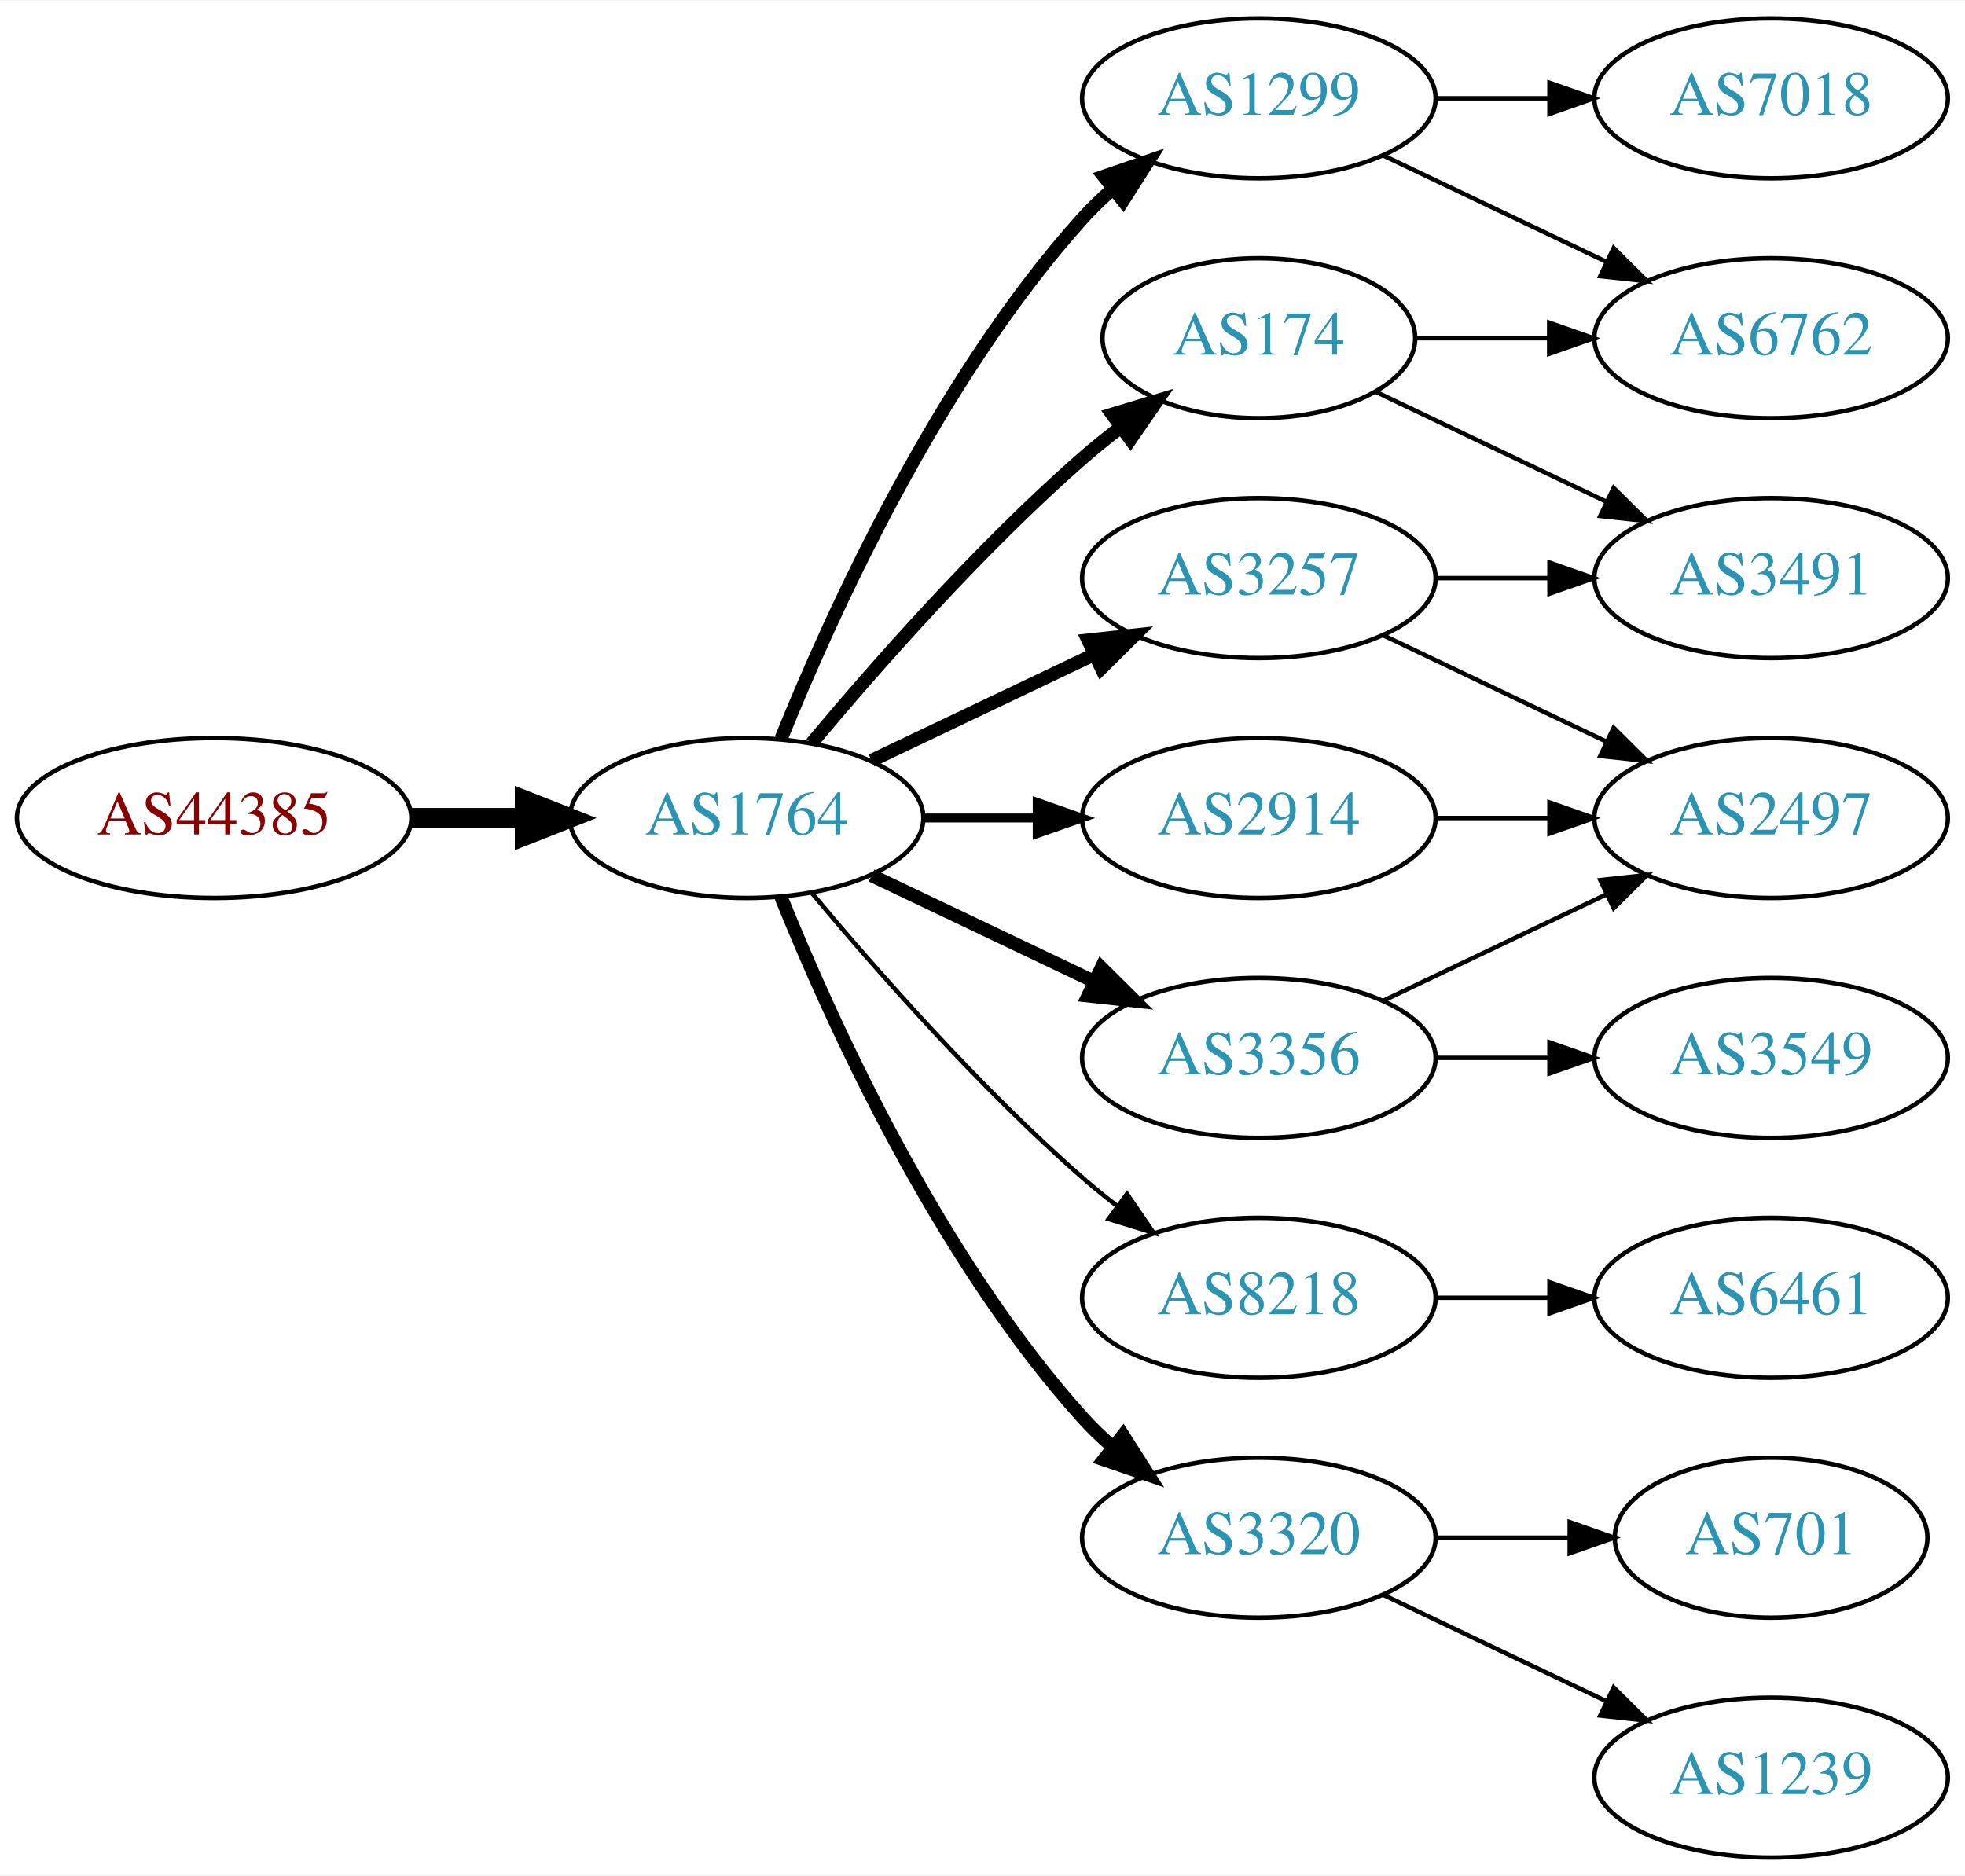
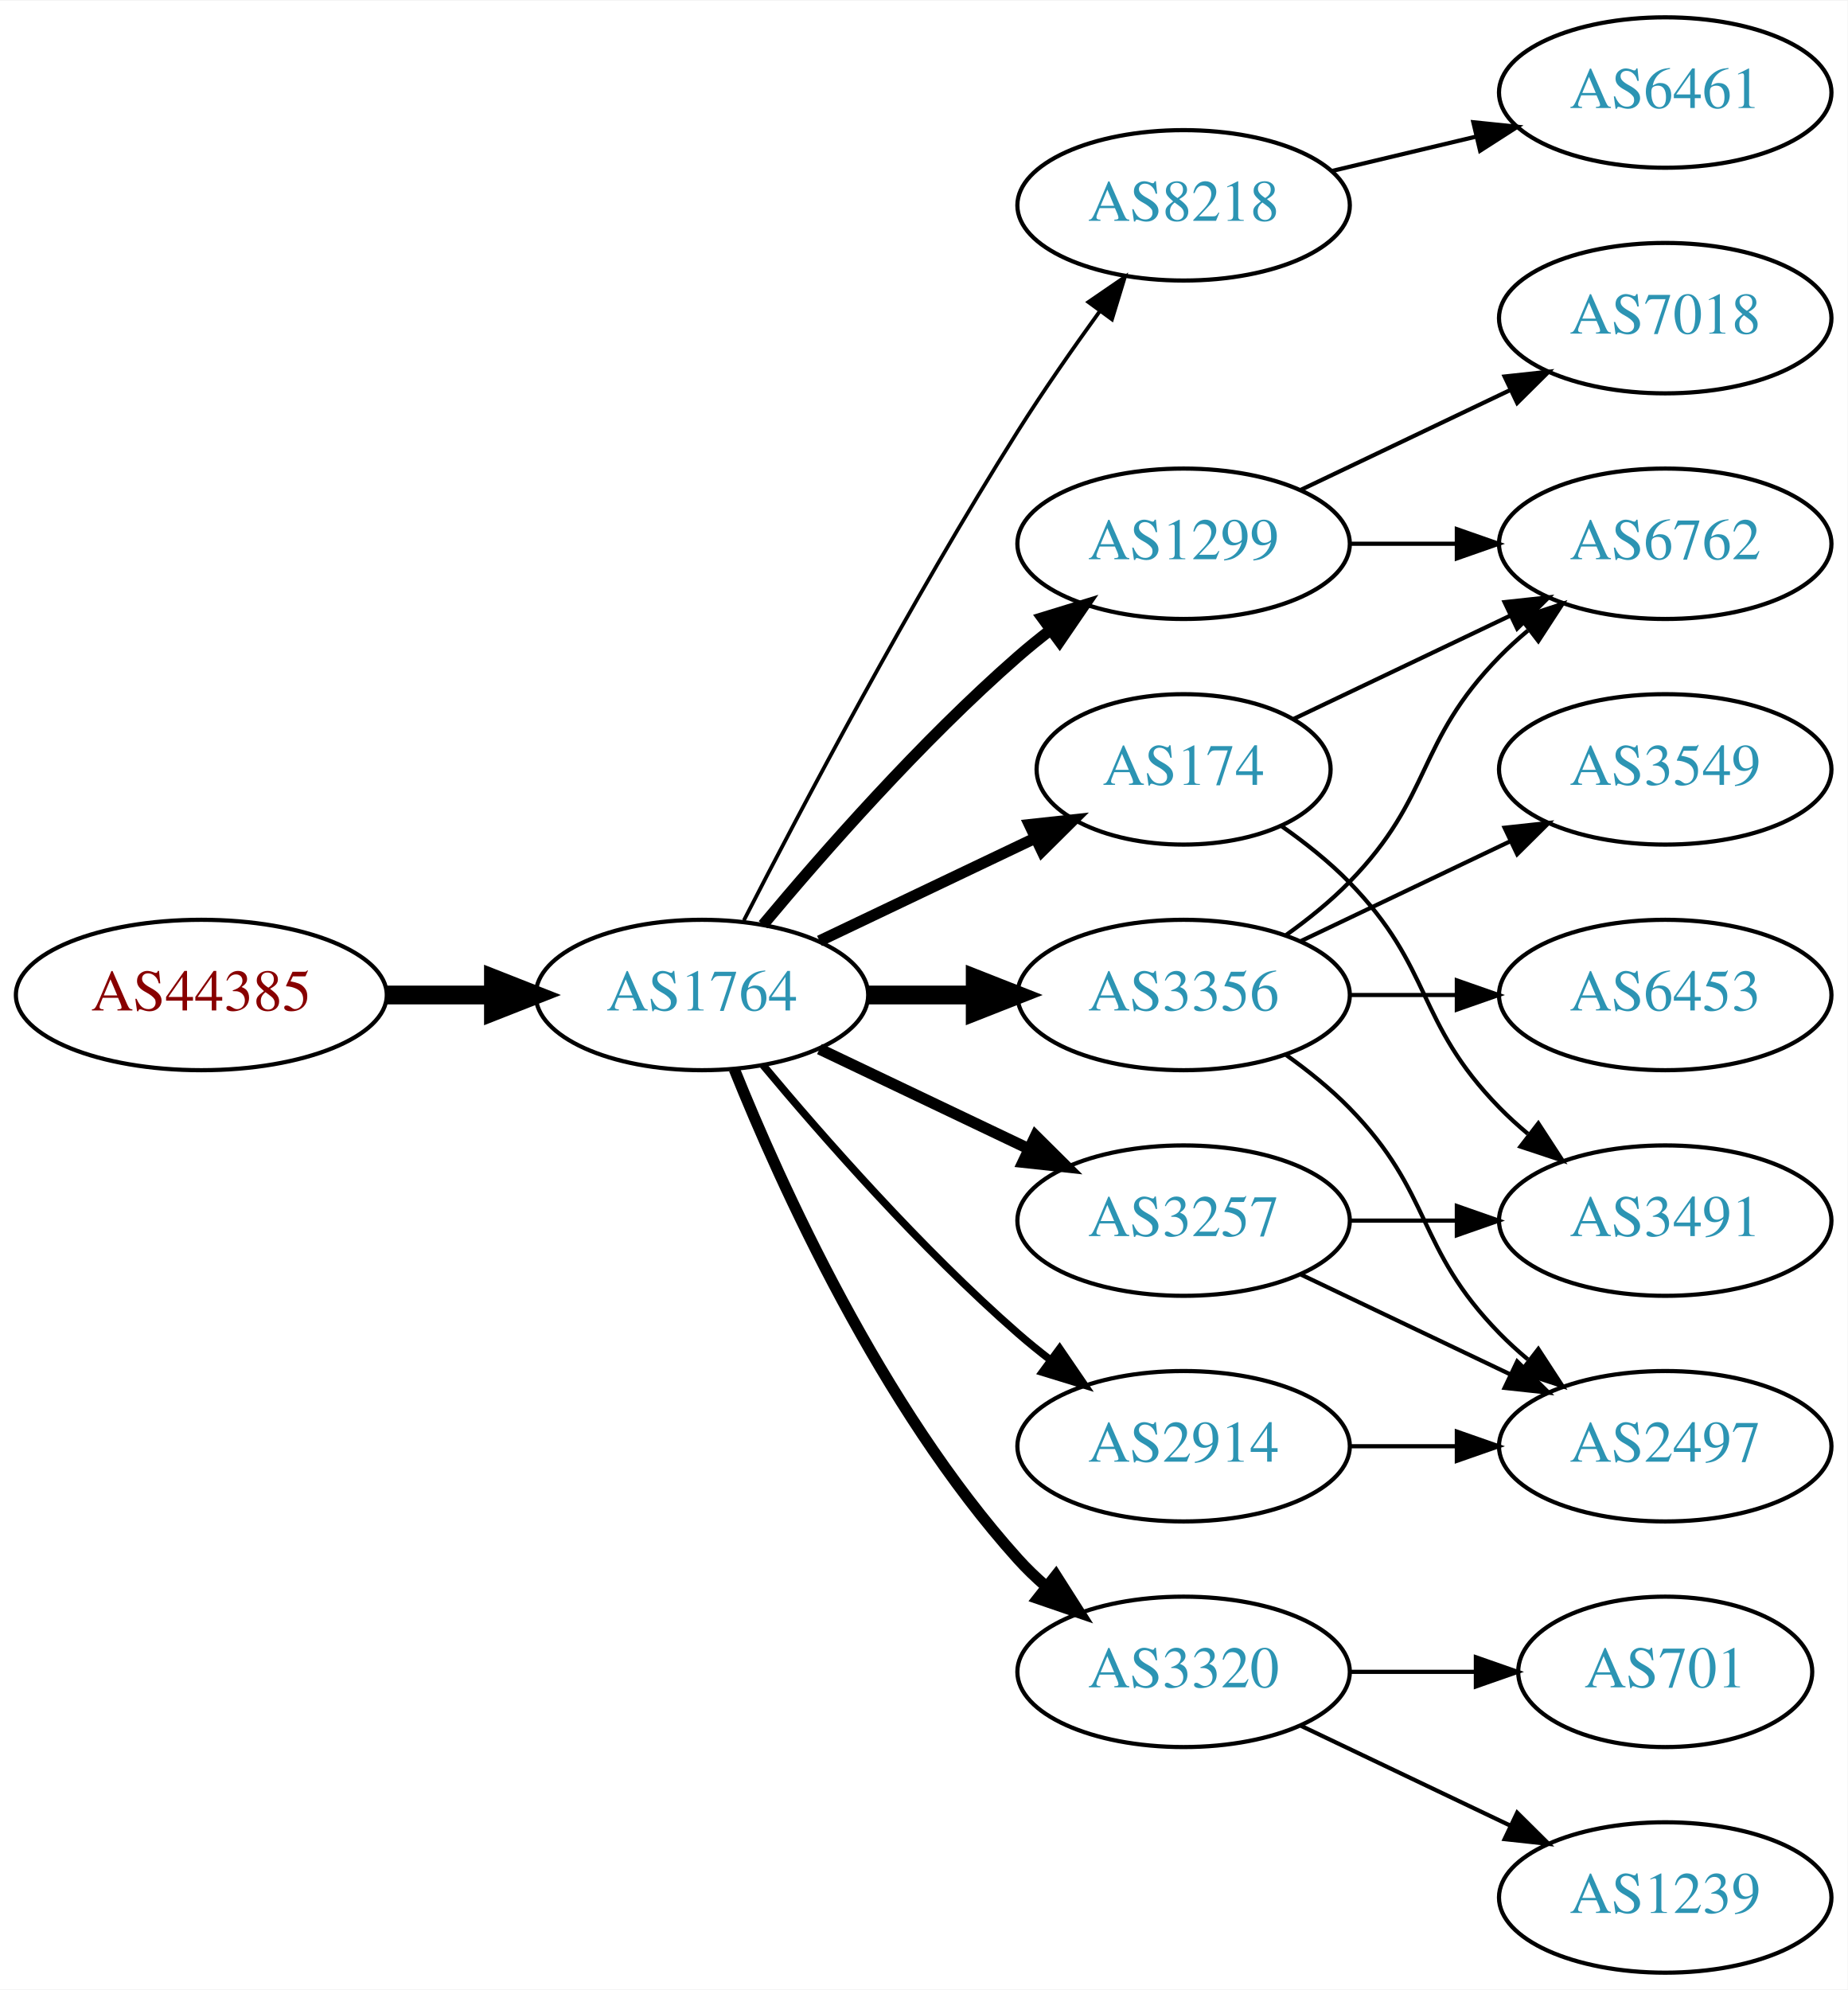
- <svg xmlns="http://www.w3.org/2000/svg" xmlns:xlink="http://www.w3.org/1999/xlink" width="442pt" height="422pt" viewBox="0.00 0.00 442.27 422.00">
-   <g id="graph0" class="graph" transform="scale(1 1) rotate(0) translate(4 418)">
-     <polygon fill="white" stroke="none" points="-4,4 -4,-418 438.271,-418 438.271,4 -4,4" />
+ <svg xmlns="http://www.w3.org/2000/svg" xmlns:xlink="http://www.w3.org/1999/xlink" width="442pt" height="476pt" viewBox="0.00 0.00 442.27 476.00">
+   <g id="graph0" class="graph" transform="scale(1 1) rotate(0) translate(4 472)">
+     <polygon fill="white" stroke="none" points="-4,4 -4,-472 438.271,-472 438.271,4 -4,4" />
    <g id="node1" class="node">
      <g id="a_node1">
        <a xlink:href="/asn/44385" xlink:title="AS44385 ~ NA-NET Communications GmbH [AT]">
          <ellipse fill="#ffffff" stroke="black" cx="44.196" cy="-234" rx="44.393" ry="18" />
          <text text-anchor="middle" x="44.196" y="-230.3" font-family="Times,serif" font-size="14.00" fill="#880000">AS44385</text>
        </a>
      </g>
    </g>
    <g id="node2" class="node">
      <g id="a_node2">
        <a xlink:href="/asn/1764" xlink:title="AS1764 ~ NEXTLAYER-AS [AT]">
          <ellipse fill="#ffffff" stroke="black" cx="164.039" cy="-234" rx="39.794" ry="18" />
          <text text-anchor="middle" x="164.039" y="-230.3" font-family="Times,serif" font-size="14.00" fill="#2c94b3">AS1764</text>
        </a>
      </g>
    </g>
    <g id="edge1" class="edge">
      <path fill="none" stroke="black" stroke-width="4.5" d="M88.407,-234C96.72,-234 105.482,-234 113.965,-234" />
      <polygon fill="black" stroke="black" stroke-width="4.5" points="114.123,-237.938 124.123,-234 114.123,-230.063 114.123,-237.938" />
    </g>
    <g id="node3" class="node">
      <g id="a_node3">
        <a xlink:href="/asn/1299" xlink:title="AS1299 ~ Telia Carrier [EU]">
-           <ellipse fill="#ffffff" stroke="black" cx="279.332" cy="-396" rx="39.794" ry="18" />
-           <text text-anchor="middle" x="279.332" y="-392.3" font-family="Times,serif" font-size="14.00" fill="#2c94b3">AS1299</text>
+           <ellipse fill="#ffffff" stroke="black" cx="279.332" cy="-342" rx="39.794" ry="18" />
+           <text text-anchor="middle" x="279.332" y="-338.3" font-family="Times,serif" font-size="14.00" fill="#2c94b3">AS1299</text>
        </a>
      </g>
    </g>
    <g id="edge2" class="edge">
-       <path fill="none" stroke="black" stroke-width="3" d="M171.786,-251.787C182.837,-279.243 206.891,-332.578 239.685,-369 241.688,-371.224 243.906,-373.363 246.239,-375.397" />
-       <polygon fill="black" stroke="black" stroke-width="3" points="244.437,-378.433 254.458,-381.873 248.769,-372.935 244.437,-378.433" />
+       <path fill="none" stroke="black" stroke-width="2.7" d="M178.669,-250.817C192.951,-267.929 216.498,-294.745 239.685,-315 242.151,-317.154 244.789,-319.294 247.487,-321.372" />
+       <polygon fill="black" stroke="black" stroke-width="2.7" points="245.512,-324.264 255.641,-327.37 249.66,-318.625 245.512,-324.264" />
    </g>
    <g id="node4" class="node">
      <g id="a_node4">
-         <a xlink:href="/asn/2914" xlink:title="AS2914 ~ NTT America, Inc. [US]">
-           <ellipse fill="#ffffff" stroke="black" cx="279.332" cy="-234" rx="39.794" ry="18" />
-           <text text-anchor="middle" x="279.332" y="-230.3" font-family="Times,serif" font-size="14.00" fill="#2c94b3">AS2914</text>
+         <a xlink:href="/asn/8218" xlink:title="AS8218 ~ legacy Neotelecoms [FR]">
+           <ellipse fill="#ffffff" stroke="black" cx="279.332" cy="-423" rx="39.794" ry="18" />
+           <text text-anchor="middle" x="279.332" y="-419.3" font-family="Times,serif" font-size="14.00" fill="#2c94b3">AS8218</text>
        </a>
      </g>
    </g>
    <g id="edge3" class="edge">
-       <path fill="none" stroke="black" stroke-width="2" d="M203.711,-234C211.914,-234 220.678,-234 229.21,-234" />
-       <polygon fill="black" stroke="black" stroke-width="2" points="229.449,-237.5 239.449,-234 229.449,-230.5 229.449,-237.5" />
+       <path fill="none" stroke="black" stroke-width="0.9" d="M174.065,-251.852C187.501,-278.055 213.95,-328.237 239.685,-369 245.748,-378.604 252.868,-388.813 259.333,-397.739" />
+       <polygon fill="black" stroke="black" stroke-width="0.9" points="256.54,-399.848 265.276,-405.843 262.185,-395.709 256.54,-399.848" />
    </g>
    <g id="node5" class="node">
      <g id="a_node5">
        <a xlink:href="/asn/3356" xlink:title="AS3356 ~ Level 3 Parent, LLC [US]">
-           <ellipse fill="#ffffff" stroke="black" cx="279.332" cy="-180" rx="39.794" ry="18" />
-           <text text-anchor="middle" x="279.332" y="-176.3" font-family="Times,serif" font-size="14.00" fill="#2c94b3">AS3356</text>
+           <ellipse fill="#ffffff" stroke="black" cx="279.332" cy="-234" rx="39.794" ry="18" />
+           <text text-anchor="middle" x="279.332" y="-230.3" font-family="Times,serif" font-size="14.00" fill="#2c94b3">AS3356</text>
        </a>
      </g>
    </g>
    <g id="edge4" class="edge">
-       <path fill="none" stroke="black" stroke-width="3" d="M192.175,-221.066C207.169,-213.919 225.99,-204.948 242.213,-197.215" />
-       <polygon fill="black" stroke="black" stroke-width="3" points="243.895,-200.291 251.417,-192.829 240.884,-193.972 243.895,-200.291" />
+       <path fill="none" stroke="black" stroke-width="4.5" d="M203.711,-234C211.914,-234 220.678,-234 229.21,-234" />
+       <polygon fill="black" stroke="black" stroke-width="4.5" points="229.449,-237.938 239.449,-234 229.449,-230.063 229.449,-237.938" />
    </g>
    <g id="node6" class="node">
      <g id="a_node6">
-         <a xlink:href="/asn/3257" xlink:title="AS3257 ~ GTT [DE]">
-           <ellipse fill="#ffffff" stroke="black" cx="279.332" cy="-288" rx="39.794" ry="18" />
-           <text text-anchor="middle" x="279.332" y="-284.3" font-family="Times,serif" font-size="14.00" fill="#2c94b3">AS3257</text>
+         <a xlink:href="/asn/174" xlink:title="AS174 ~ Cogent Communications [US]">
+           <ellipse fill="#ffffff" stroke="black" cx="279.332" cy="-288" rx="35.194" ry="18" />
+           <text text-anchor="middle" x="279.332" y="-284.3" font-family="Times,serif" font-size="14.00" fill="#2c94b3">AS174</text>
        </a>
      </g>
    </g>
    <g id="edge5" class="edge">
-       <path fill="none" stroke="black" stroke-width="3" d="M192.175,-246.934C207.169,-254.081 225.99,-263.052 242.213,-270.785" />
-       <polygon fill="black" stroke="black" stroke-width="3" points="240.884,-274.028 251.417,-275.171 243.895,-267.709 240.884,-274.028" />
+       <path fill="none" stroke="black" stroke-width="2.7" d="M192.175,-246.934C207.607,-254.29 227.092,-263.577 243.628,-271.459" />
+       <polygon fill="black" stroke="black" stroke-width="2.7" points="242.436,-274.768 252.969,-275.911 245.448,-268.449 242.436,-274.768" />
    </g>
    <g id="node7" class="node">
      <g id="a_node7">
-         <a xlink:href="/asn/174" xlink:title="AS174 ~ Cogent Communications [US]">
-           <ellipse fill="#ffffff" stroke="black" cx="279.332" cy="-342" rx="35.194" ry="18" />
-           <text text-anchor="middle" x="279.332" y="-338.3" font-family="Times,serif" font-size="14.00" fill="#2c94b3">AS174</text>
-         </a>
-       </g>
-     </g>
-     <g id="edge6" class="edge">
-       <path fill="none" stroke="black" stroke-width="3" d="M178.669,-250.817C192.951,-267.929 216.498,-294.745 239.685,-315 242.355,-317.332 245.228,-319.648 248.158,-321.886" />
-       <polygon fill="black" stroke="black" stroke-width="3" points="246.309,-324.87 256.449,-327.939 250.436,-319.216 246.309,-324.87" />
-     </g>
-     <g id="node8" class="node">
-       <g id="a_node8">
-         <a xlink:href="/asn/8218" xlink:title="AS8218 ~ legacy Neotelecoms [FR]">
-           <ellipse fill="#ffffff" stroke="black" cx="279.332" cy="-126" rx="39.794" ry="18" />
-           <text text-anchor="middle" x="279.332" y="-122.3" font-family="Times,serif" font-size="14.00" fill="#2c94b3">AS8218</text>
-         </a>
-       </g>
-     </g>
-     <g id="edge7" class="edge">
-       <path fill="none" stroke="black" d="M178.669,-217.183C192.951,-200.071 216.498,-173.255 239.685,-153 242.151,-150.846 244.789,-148.706 247.487,-146.628" />
-       <polygon fill="black" stroke="black" points="249.66,-149.375 255.641,-140.63 245.512,-143.736 249.66,-149.375" />
-     </g>
-     <g id="node9" class="node">
-       <g id="a_node9">
        <a xlink:href="/asn/3320" xlink:title="AS3320 ~ DTAG [DE]">
          <ellipse fill="#ffffff" stroke="black" cx="279.332" cy="-72" rx="39.794" ry="18" />
          <text text-anchor="middle" x="279.332" y="-68.3" font-family="Times,serif" font-size="14.00" fill="#2c94b3">AS3320</text>
        </a>
      </g>
    </g>
+     <g id="edge6" class="edge">
+       <path fill="none" stroke="black" stroke-width="2.7" d="M171.786,-216.213C182.837,-188.757 206.891,-135.422 239.685,-99 241.688,-96.776 243.906,-94.637 246.239,-92.603" />
+       <polygon fill="black" stroke="black" stroke-width="2.7" points="248.769,-95.065 254.458,-86.127 244.437,-89.567 248.769,-95.065" />
+     </g>
+     <g id="node8" class="node">
+       <g id="a_node8">
+         <a xlink:href="/asn/3257" xlink:title="AS3257 ~ GTT [DE]">
+           <ellipse fill="#ffffff" stroke="black" cx="279.332" cy="-180" rx="39.794" ry="18" />
+           <text text-anchor="middle" x="279.332" y="-176.3" font-family="Times,serif" font-size="14.00" fill="#2c94b3">AS3257</text>
+         </a>
+       </g>
+     </g>
+     <g id="edge7" class="edge">
+       <path fill="none" stroke="black" stroke-width="2.7" d="M192.175,-221.066C207.169,-213.919 225.99,-204.948 242.213,-197.215" />
+       <polygon fill="black" stroke="black" stroke-width="2.7" points="243.895,-200.291 251.417,-192.829 240.884,-193.972 243.895,-200.291" />
+     </g>
+     <g id="node9" class="node">
+       <g id="a_node9">
+         <a xlink:href="/asn/2914" xlink:title="AS2914 ~ NTT America, Inc. [US]">
+           <ellipse fill="#ffffff" stroke="black" cx="279.332" cy="-126" rx="39.794" ry="18" />
+           <text text-anchor="middle" x="279.332" y="-122.3" font-family="Times,serif" font-size="14.00" fill="#2c94b3">AS2914</text>
+         </a>
+       </g>
+     </g>
    <g id="edge8" class="edge">
-       <path fill="none" stroke="black" stroke-width="3" d="M171.786,-216.213C182.837,-188.757 206.891,-135.422 239.685,-99 241.688,-96.776 243.906,-94.637 246.239,-92.603" />
-       <polygon fill="black" stroke="black" stroke-width="3" points="248.769,-95.065 254.458,-86.127 244.437,-89.567 248.769,-95.065" />
-     </g>
-     <g id="node13" class="node">
-       <g id="a_node13">
+       <path fill="none" stroke="black" stroke-width="1.8" d="M178.669,-217.183C192.951,-200.071 216.498,-173.255 239.685,-153 242.151,-150.846 244.789,-148.706 247.487,-146.628" />
+       <polygon fill="black" stroke="black" stroke-width="1.8" points="249.66,-149.375 255.641,-140.63 245.512,-143.736 249.66,-149.375" />
+     </g>
+     <g id="node12" class="node">
+       <g id="a_node12">
        <a xlink:href="/asn/6762" xlink:title="AS6762 ~ TELECOM ITALIA SPARKLE S.p.A. [IT]">
          <ellipse fill="#ffffff" stroke="black" cx="394.625" cy="-342" rx="39.794" ry="18" />
          <text text-anchor="middle" x="394.625" y="-338.3" font-family="Times,serif" font-size="14.00" fill="#2c94b3">AS6762</text>
        </a>
      </g>
    </g>
-     <g id="edge15" class="edge">
-       <path fill="none" stroke="black" d="M307.468,-383.066C322.462,-375.919 341.283,-366.948 357.506,-359.215" />
-       <polygon fill="black" stroke="black" points="359.188,-362.291 366.71,-354.829 356.177,-355.972 359.188,-362.291" />
-     </g>
-     <g id="node14" class="node">
-       <g id="a_node14">
+     <g id="edge22" class="edge">
+       <path fill="none" stroke="black" d="M319.004,-342C327.207,-342 335.971,-342 344.503,-342" />
+       <polygon fill="black" stroke="black" points="344.742,-345.5 354.742,-342 344.742,-338.5 344.742,-345.5" />
+     </g>
+     <g id="node18" class="node">
+       <g id="a_node18">
        <a xlink:href="/asn/7018" xlink:title="AS7018 ~ AT&amp;T Services, Inc. [US]">
          <ellipse fill="#ffffff" stroke="black" cx="394.625" cy="-396" rx="39.794" ry="18" />
          <text text-anchor="middle" x="394.625" y="-392.3" font-family="Times,serif" font-size="14.00" fill="#2c94b3">AS7018</text>
        </a>
      </g>
    </g>
-     <g id="edge16" class="edge">
-       <path fill="none" stroke="black" d="M319.004,-396C327.207,-396 335.971,-396 344.503,-396" />
-       <polygon fill="black" stroke="black" points="344.742,-399.5 354.742,-396 344.742,-392.5 344.742,-399.5" />
+     <g id="edge21" class="edge">
+       <path fill="none" stroke="black" d="M307.468,-354.934C322.462,-362.081 341.283,-371.052 357.506,-378.785" />
+       <polygon fill="black" stroke="black" points="356.177,-382.028 366.71,-383.171 359.188,-375.709 356.177,-382.028" />
+     </g>
+     <g id="node10" class="node">
+       <g id="a_node10">
+         <a xlink:href="/asn/6461" xlink:title="AS6461 ~ Zayo Bandwidth [US]">
+           <ellipse fill="#ffffff" stroke="black" cx="394.625" cy="-450" rx="39.794" ry="18" />
+           <text text-anchor="middle" x="394.625" y="-446.3" font-family="Times,serif" font-size="14.00" fill="#2c94b3">AS6461</text>
+         </a>
+       </g>
+     </g>
+     <g id="edge9" class="edge">
+       <path fill="none" stroke="black" d="M314.939,-431.248C325.81,-433.838 337.964,-436.735 349.407,-439.462" />
+       <polygon fill="black" stroke="black" points="348.69,-442.889 359.229,-441.803 350.313,-436.08 348.69,-442.889" />
    </g>
    <g id="node11" class="node">
      <g id="a_node11">
-         <a xlink:href="/asn/2497" xlink:title="AS2497 ~ Internet Initiative Japan Inc. [JP]">
+         <a xlink:href="/asn/3549" xlink:title="AS3549 ~ Level 3 Parent, LLC [US]">
+           <ellipse fill="#ffffff" stroke="black" cx="394.625" cy="-288" rx="39.794" ry="18" />
+           <text text-anchor="middle" x="394.625" y="-284.3" font-family="Times,serif" font-size="14.00" fill="#2c94b3">AS3549</text>
+         </a>
+       </g>
+     </g>
+     <g id="edge10" class="edge">
+       <path fill="none" stroke="black" d="M307.468,-246.934C322.462,-254.081 341.283,-263.052 357.506,-270.785" />
+       <polygon fill="black" stroke="black" points="356.177,-274.028 366.71,-275.171 359.188,-267.709 356.177,-274.028" />
+     </g>
+     <g id="edge11" class="edge">
+       <path fill="none" stroke="black" d="M303.926,-248.389C309.182,-252.148 314.513,-256.437 318.978,-261 339.151,-281.617 334.806,-294.383 354.978,-315 357.071,-317.139 359.354,-319.218 361.731,-321.21" />
+       <polygon fill="black" stroke="black" points="359.974,-324.275 370.031,-327.611 364.249,-318.732 359.974,-324.275" />
+     </g>
+     <g id="node13" class="node">
+       <g id="a_node13">
+         <a xlink:href="/asn/6453" xlink:title="AS6453 ~ TATA COMMUNICATIONS (AMERICA) INC [US]">
          <ellipse fill="#ffffff" stroke="black" cx="394.625" cy="-234" rx="39.794" ry="18" />
-           <text text-anchor="middle" x="394.625" y="-230.3" font-family="Times,serif" font-size="14.00" fill="#2c94b3">AS2497</text>
-         </a>
-       </g>
-     </g>
-     <g id="edge17" class="edge">
+           <text text-anchor="middle" x="394.625" y="-230.3" font-family="Times,serif" font-size="14.00" fill="#2c94b3">AS6453</text>
+         </a>
+       </g>
+     </g>
+     <g id="edge12" class="edge">
      <path fill="none" stroke="black" d="M319.004,-234C327.207,-234 335.971,-234 344.503,-234" />
      <polygon fill="black" stroke="black" points="344.742,-237.5 354.742,-234 344.742,-230.5 344.742,-237.5" />
    </g>
-     <g id="node10" class="node">
-       <g id="a_node10">
-         <a xlink:href="/asn/3549" xlink:title="AS3549 ~ Level 3 Parent, LLC [US]">
-           <ellipse fill="#ffffff" stroke="black" cx="394.625" cy="-180" rx="39.794" ry="18" />
-           <text text-anchor="middle" x="394.625" y="-176.3" font-family="Times,serif" font-size="14.00" fill="#2c94b3">AS3549</text>
-         </a>
-       </g>
-     </g>
-     <g id="edge9" class="edge">
-       <path fill="none" stroke="black" d="M319.004,-180C327.207,-180 335.971,-180 344.503,-180" />
-       <polygon fill="black" stroke="black" points="344.742,-183.5 354.742,-180 344.742,-176.5 344.742,-183.5" />
-     </g>
-     <g id="edge10" class="edge">
-       <path fill="none" stroke="black" d="M307.468,-192.934C322.462,-200.081 341.283,-209.052 357.506,-216.785" />
-       <polygon fill="black" stroke="black" points="356.177,-220.028 366.71,-221.171 359.188,-213.709 356.177,-220.028" />
-     </g>
-     <g id="edge12" class="edge">
-       <path fill="none" stroke="black" d="M307.468,-275.066C322.462,-267.919 341.283,-258.948 357.506,-251.215" />
-       <polygon fill="black" stroke="black" points="359.188,-254.291 366.71,-246.829 356.177,-247.972 359.188,-254.291" />
-     </g>
-     <g id="node12" class="node">
-       <g id="a_node12">
-         <a xlink:href="/asn/3491" xlink:title="AS3491 ~ PCCW Global, Inc. [US]">
-           <ellipse fill="#ffffff" stroke="black" cx="394.625" cy="-288" rx="39.794" ry="18" />
-           <text text-anchor="middle" x="394.625" y="-284.3" font-family="Times,serif" font-size="14.00" fill="#2c94b3">AS3491</text>
-         </a>
-       </g>
-     </g>
-     <g id="edge11" class="edge">
-       <path fill="none" stroke="black" d="M319.004,-288C327.207,-288 335.971,-288 344.503,-288" />
-       <polygon fill="black" stroke="black" points="344.742,-291.5 354.742,-288 344.742,-284.5 344.742,-291.5" />
+     <g id="node14" class="node">
+       <g id="a_node14">
+         <a xlink:href="/asn/2497" xlink:title="AS2497 ~ Internet Initiative Japan Inc. [JP]">
+           <ellipse fill="#ffffff" stroke="black" cx="394.625" cy="-126" rx="39.794" ry="18" />
+           <text text-anchor="middle" x="394.625" y="-122.3" font-family="Times,serif" font-size="14.00" fill="#2c94b3">AS2497</text>
+         </a>
+       </g>
    </g>
    <g id="edge13" class="edge">
-       <path fill="none" stroke="black" d="M305.757,-329.881C321.059,-322.587 340.783,-313.186 357.665,-305.14" />
-       <polygon fill="black" stroke="black" points="359.184,-308.293 366.705,-300.831 356.172,-301.974 359.184,-308.293" />
+       <path fill="none" stroke="black" d="M303.926,-219.611C309.182,-215.852 314.513,-211.563 318.978,-207 339.151,-186.383 334.806,-173.617 354.978,-153 357.071,-150.861 359.354,-148.782 361.731,-146.79" />
+       <polygon fill="black" stroke="black" points="364.249,-149.268 370.031,-140.389 359.974,-143.725 364.249,-149.268" />
    </g>
    <g id="edge14" class="edge">
-       <path fill="none" stroke="black" d="M314.631,-342C324.008,-342 334.358,-342 344.393,-342" />
-       <polygon fill="black" stroke="black" points="344.681,-345.5 354.681,-342 344.681,-338.5 344.681,-345.5" />
+       <path fill="none" stroke="black" d="M305.757,-300.119C321.059,-307.413 340.783,-316.814 357.665,-324.86" />
+       <polygon fill="black" stroke="black" points="356.172,-328.026 366.705,-329.169 359.184,-321.707 356.172,-328.026" />
    </g>
    <g id="node15" class="node">
      <g id="a_node15">
-         <a xlink:href="/asn/6461" xlink:title="AS6461 ~ Zayo Bandwidth [US]">
-           <ellipse fill="#ffffff" stroke="black" cx="394.625" cy="-126" rx="39.794" ry="18" />
-           <text text-anchor="middle" x="394.625" y="-122.3" font-family="Times,serif" font-size="14.00" fill="#2c94b3">AS6461</text>
-         </a>
-       </g>
-     </g>
-     <g id="edge18" class="edge">
-       <path fill="none" stroke="black" d="M319.004,-126C327.207,-126 335.971,-126 344.503,-126" />
-       <polygon fill="black" stroke="black" points="344.742,-129.5 354.742,-126 344.742,-122.5 344.742,-129.5" />
+         <a xlink:href="/asn/3491" xlink:title="AS3491 ~ PCCW Global, Inc. [US]">
+           <ellipse fill="#ffffff" stroke="black" cx="394.625" cy="-180" rx="39.794" ry="18" />
+           <text text-anchor="middle" x="394.625" y="-176.3" font-family="Times,serif" font-size="14.00" fill="#2c94b3">AS3491</text>
+         </a>
+       </g>
+     </g>
+     <g id="edge15" class="edge">
+       <path fill="none" stroke="black" d="M302.714,-274.468C308.356,-270.51 314.17,-265.914 318.978,-261 339.151,-240.383 334.806,-227.617 354.978,-207 357.071,-204.861 359.354,-202.782 361.731,-200.79" />
+       <polygon fill="black" stroke="black" points="364.249,-203.268 370.031,-194.389 359.974,-197.725 364.249,-203.268" />
    </g>
    <g id="node16" class="node">
      <g id="a_node16">
+         <a xlink:href="/asn/1239" xlink:title="AS1239 ~ Sprint [US]">
+           <ellipse fill="#ffffff" stroke="black" cx="394.625" cy="-18" rx="39.794" ry="18" />
+           <text text-anchor="middle" x="394.625" y="-14.3" font-family="Times,serif" font-size="14.00" fill="#2c94b3">AS1239</text>
+         </a>
+       </g>
+     </g>
+     <g id="edge16" class="edge">
+       <path fill="none" stroke="black" d="M307.468,-59.066C322.462,-51.919 341.283,-42.948 357.506,-35.215" />
+       <polygon fill="black" stroke="black" points="359.188,-38.291 366.71,-30.829 356.177,-31.972 359.188,-38.291" />
+     </g>
+     <g id="node17" class="node">
+       <g id="a_node17">
        <a xlink:href="/asn/701" xlink:title="AS701 ~ UUNET [US]">
          <ellipse fill="#ffffff" stroke="black" cx="394.625" cy="-72" rx="35.194" ry="18" />
          <text text-anchor="middle" x="394.625" y="-68.3" font-family="Times,serif" font-size="14.00" fill="#2c94b3">AS701</text>
        </a>
      </g>
    </g>
-     <g id="edge19" class="edge">
+     <g id="edge17" class="edge">
      <path fill="none" stroke="black" d="M319.004,-72C328.709,-72 339.2,-72 349.163,-72" />
      <polygon fill="black" stroke="black" points="349.299,-75.5 359.299,-72 349.299,-68.5 349.299,-75.5" />
    </g>
-     <g id="node17" class="node">
-       <g id="a_node17">
-         <a xlink:href="/asn/1239" xlink:title="AS1239 ~ Sprint [US]">
-           <ellipse fill="#ffffff" stroke="black" cx="394.625" cy="-18" rx="39.794" ry="18" />
-           <text text-anchor="middle" x="394.625" y="-14.3" font-family="Times,serif" font-size="14.00" fill="#2c94b3">AS1239</text>
-         </a>
-       </g>
+     <g id="edge18" class="edge">
+       <path fill="none" stroke="black" d="M307.468,-167.066C322.462,-159.919 341.283,-150.948 357.506,-143.215" />
+       <polygon fill="black" stroke="black" points="359.188,-146.291 366.71,-138.829 356.177,-139.972 359.188,-146.291" />
+     </g>
+     <g id="edge19" class="edge">
+       <path fill="none" stroke="black" d="M319.004,-180C327.207,-180 335.971,-180 344.503,-180" />
+       <polygon fill="black" stroke="black" points="344.742,-183.5 354.742,-180 344.742,-176.5 344.742,-183.5" />
    </g>
    <g id="edge20" class="edge">
-       <path fill="none" stroke="black" d="M307.468,-59.066C322.462,-51.919 341.283,-42.948 357.506,-35.215" />
-       <polygon fill="black" stroke="black" points="359.188,-38.291 366.71,-30.829 356.177,-31.972 359.188,-38.291" />
+       <path fill="none" stroke="black" d="M319.004,-126C327.207,-126 335.971,-126 344.503,-126" />
+       <polygon fill="black" stroke="black" points="344.742,-129.5 354.742,-126 344.742,-122.5 344.742,-129.5" />
    </g>
  </g>
</svg>
